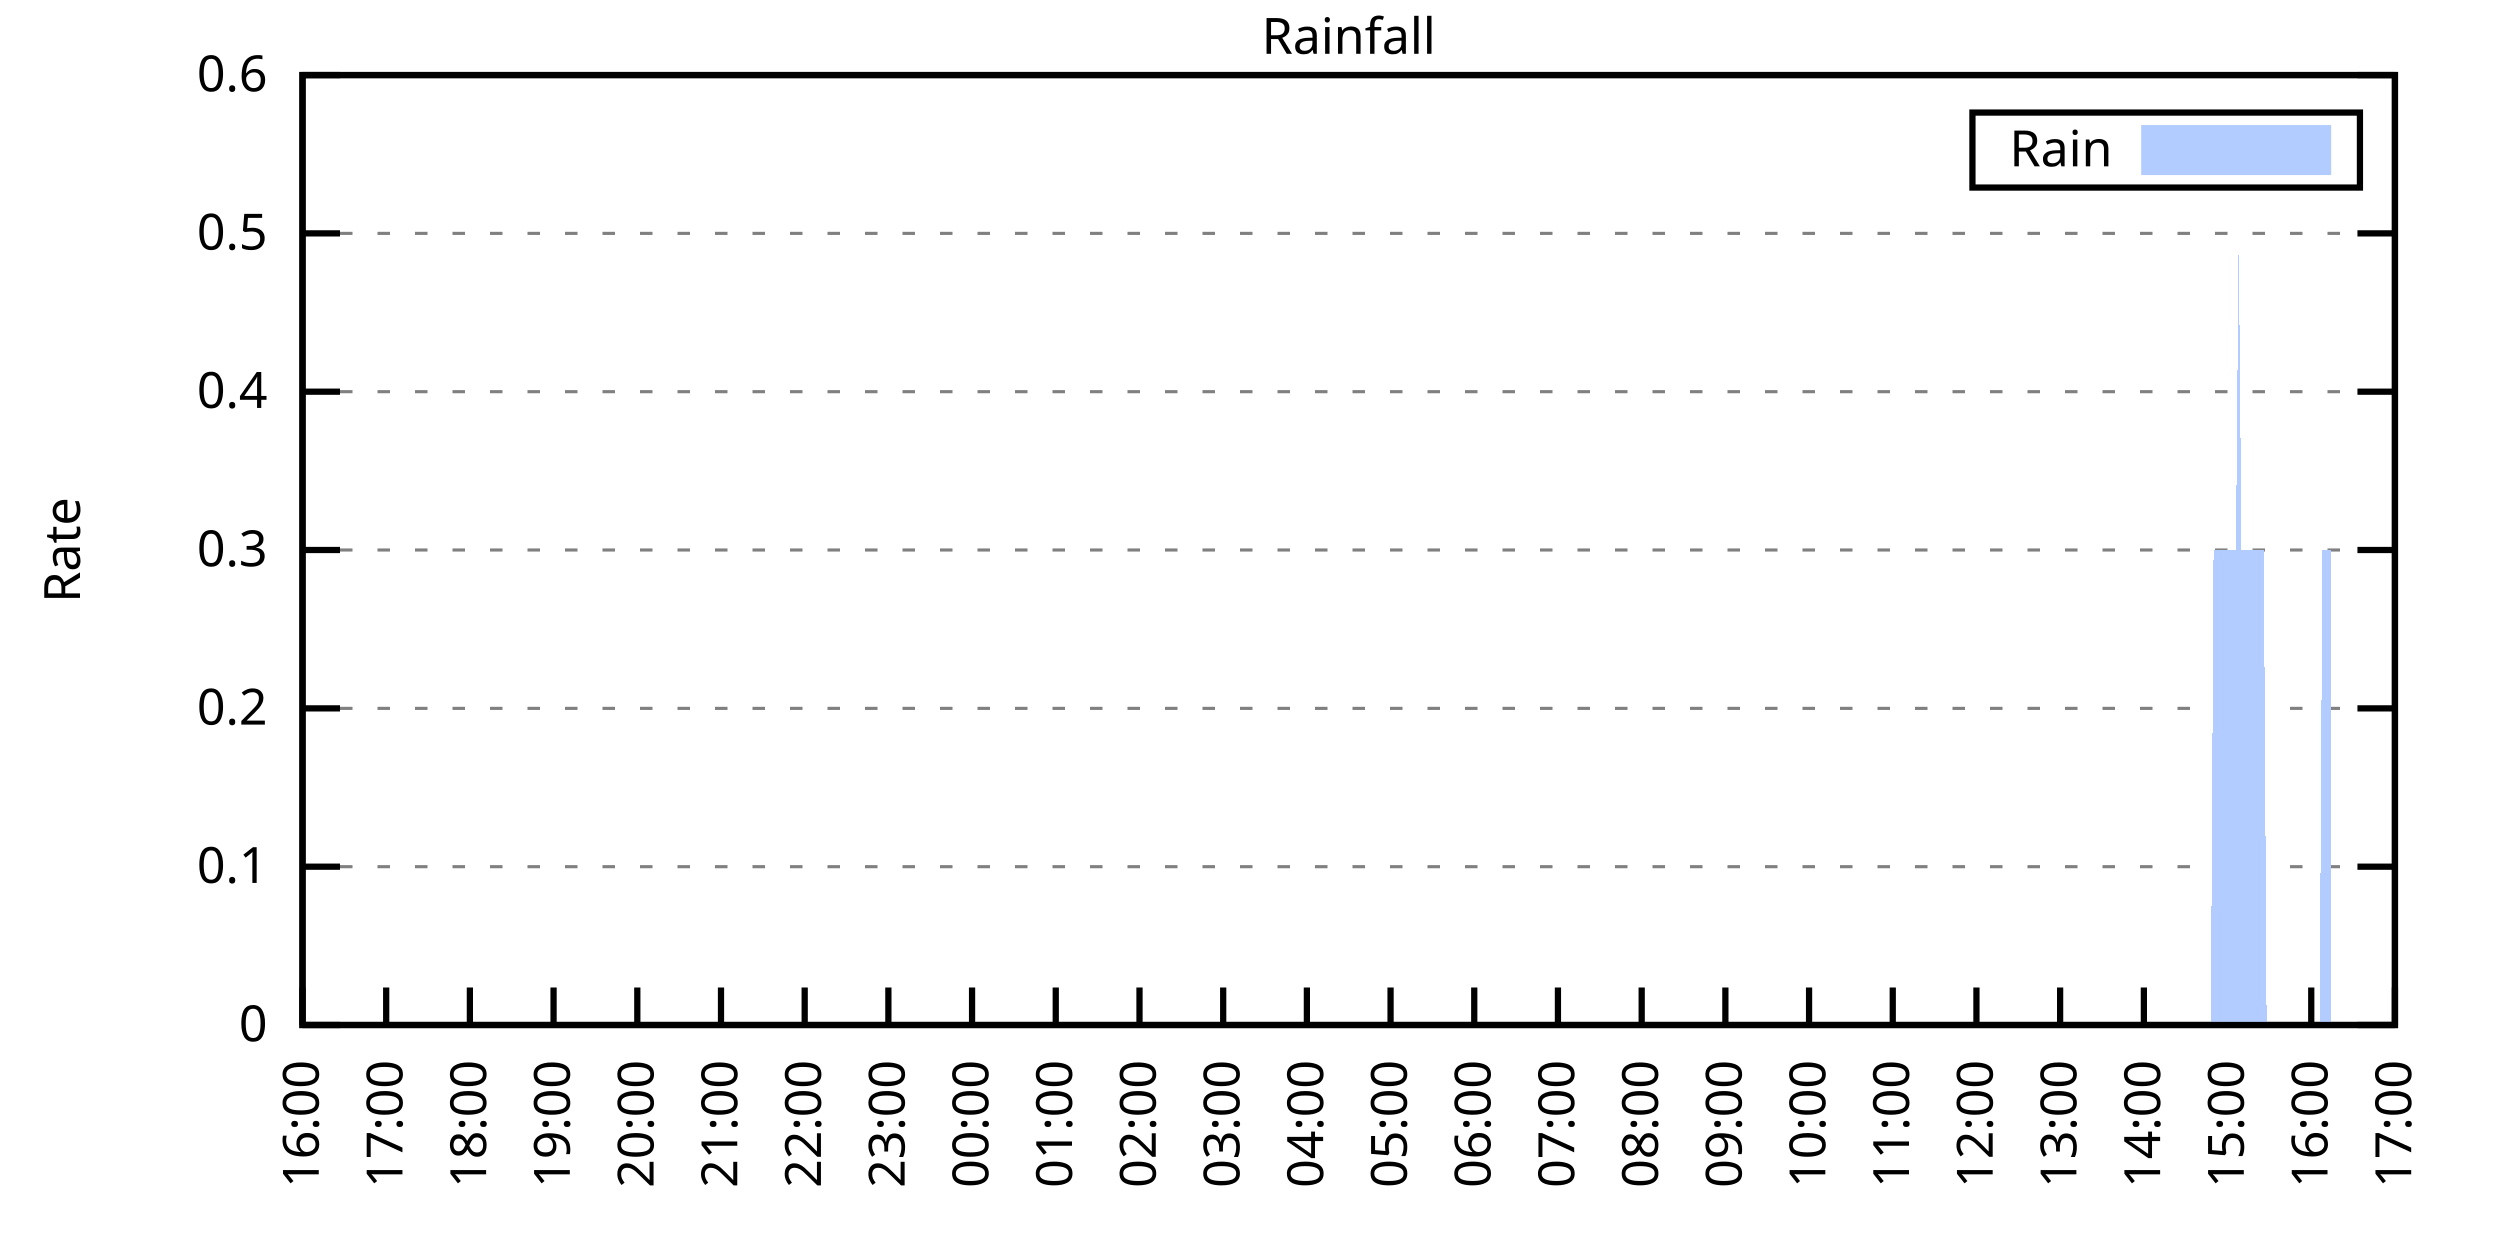
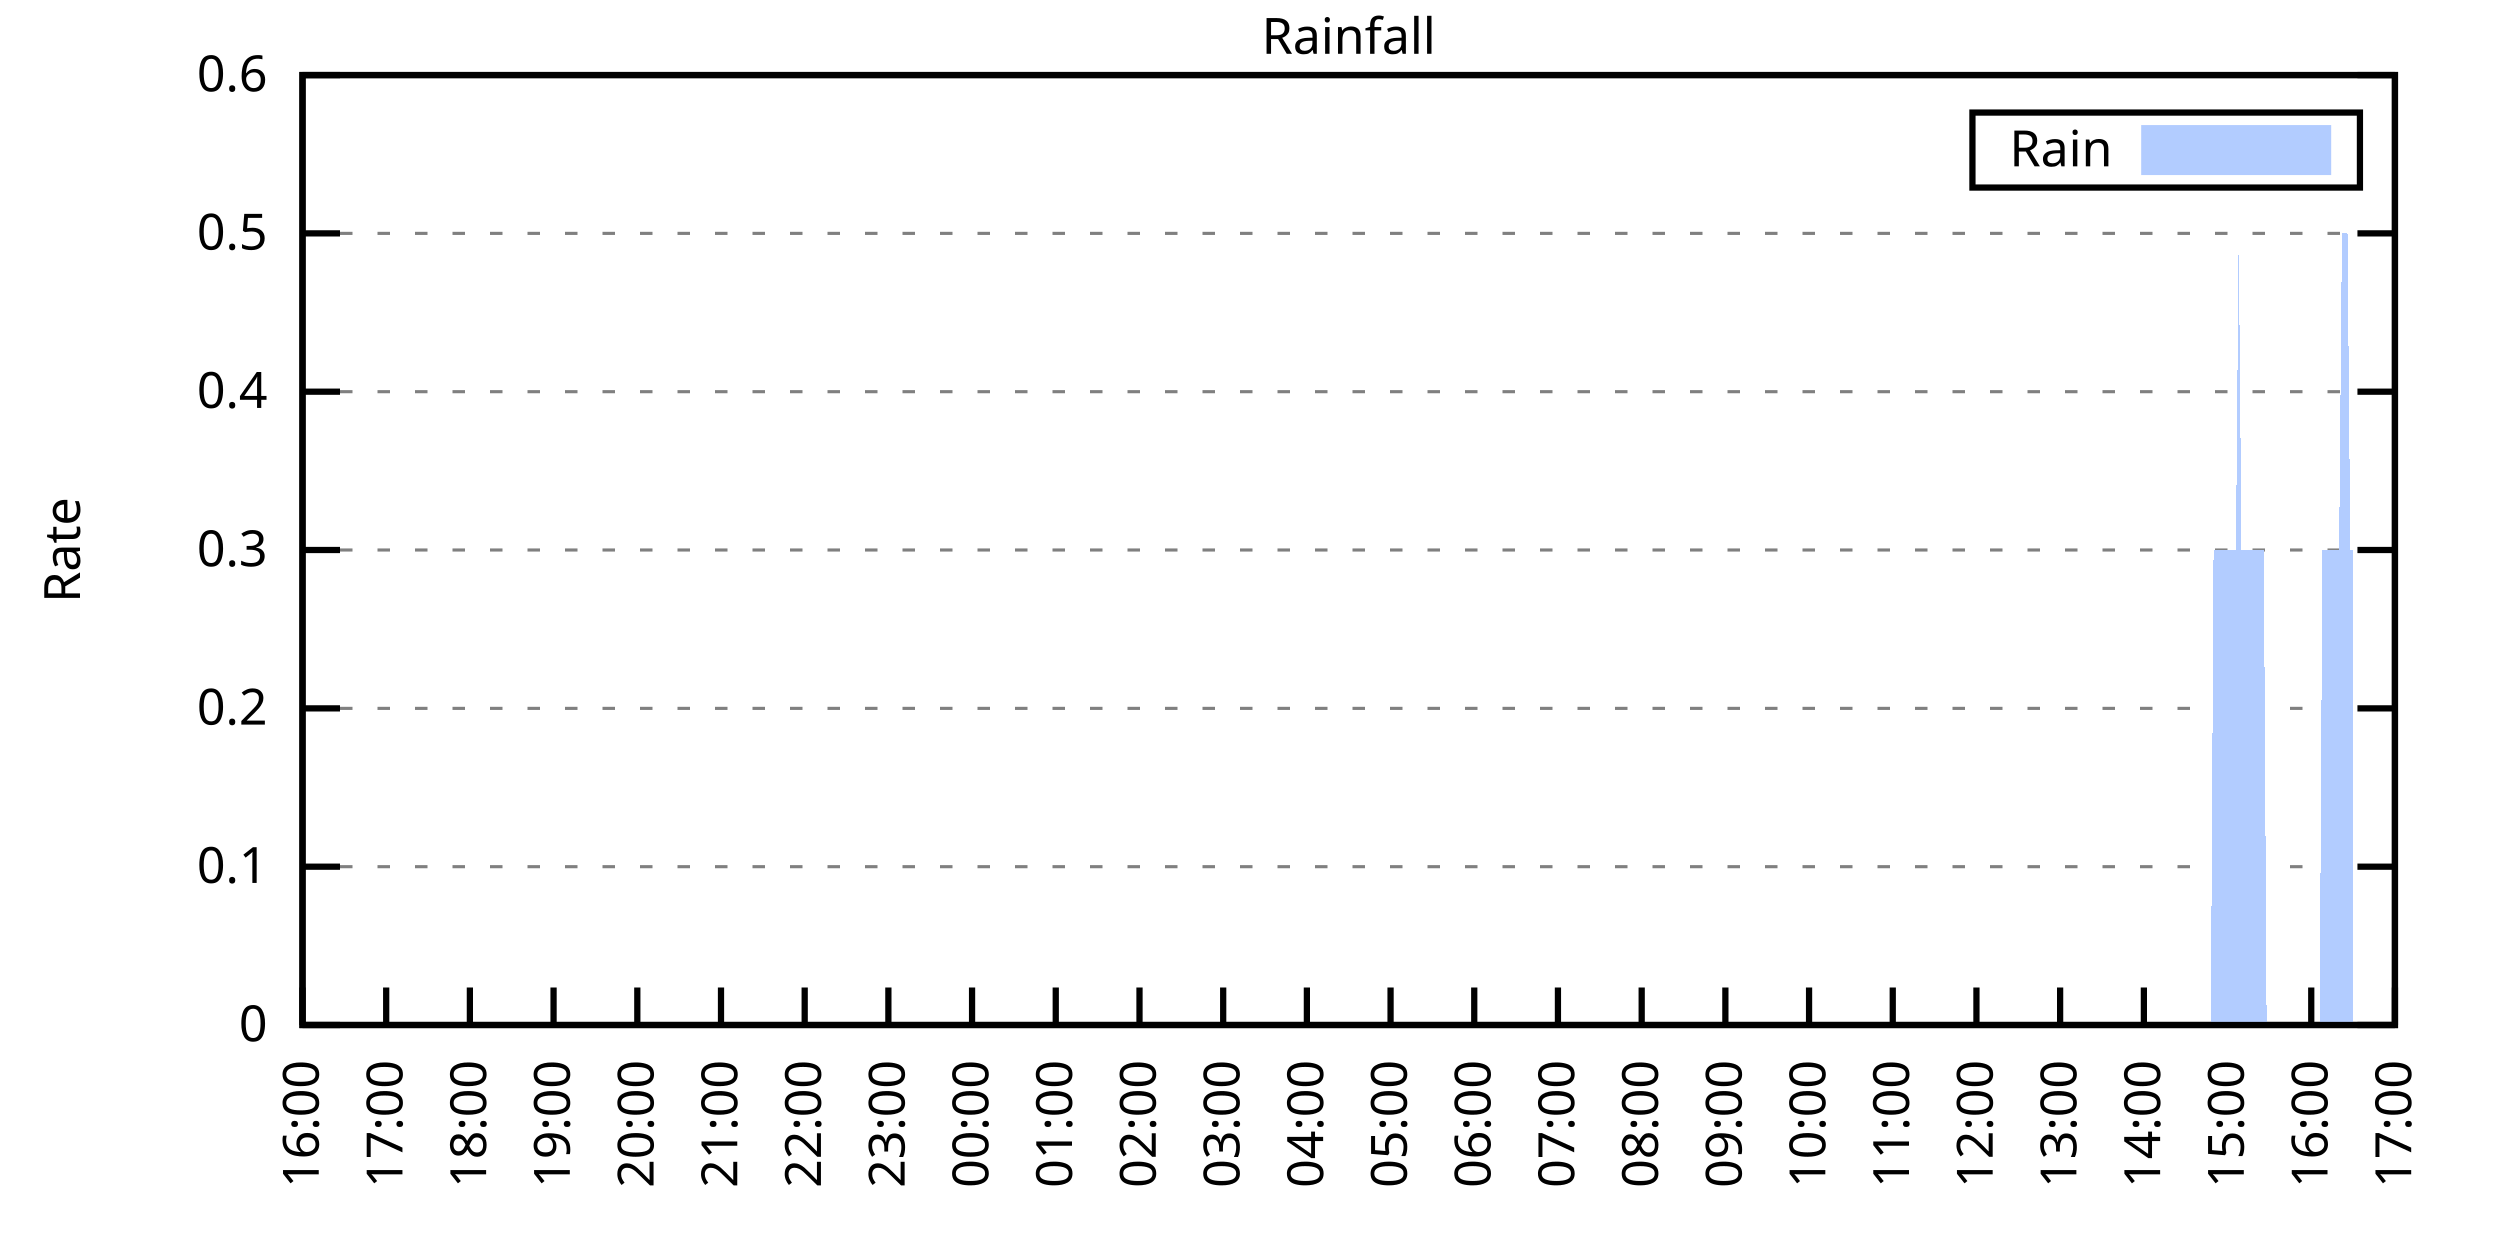
<svg xmlns="http://www.w3.org/2000/svg" xmlns:xlink="http://www.w3.org/1999/xlink" width="400" height="200" viewBox="0 0 400 200">
  <g id="gnuplot_canvas">
    <rect x="0" y="0" width="400" height="200" fill="none" />
    <defs>
      <circle id="gpDot" r="0.5" stroke-width="0.5" stroke="currentColor" />
      <path id="gpPt0" stroke-width="0.333" stroke="currentColor" d="M-1,0 h2 M0,-1 v2" />
      <path id="gpPt1" stroke-width="0.333" stroke="currentColor" d="M-1,-1 L1,1 M1,-1 L-1,1" />
      <path id="gpPt2" stroke-width="0.333" stroke="currentColor" d="M-1,0 L1,0 M0,-1 L0,1 M-1,-1 L1,1 M-1,1 L1,-1" />
      <rect id="gpPt3" stroke-width="0.333" stroke="currentColor" x="-1" y="-1" width="2" height="2" />
      <rect id="gpPt4" stroke-width="0.333" stroke="currentColor" fill="currentColor" x="-1" y="-1" width="2" height="2" />
      <circle id="gpPt5" stroke-width="0.333" stroke="currentColor" cx="0" cy="0" r="1" />
      <use xlink:href="#gpPt5" id="gpPt6" fill="currentColor" stroke="none" />
      <path id="gpPt7" stroke-width="0.333" stroke="currentColor" d="M0,-1.33 L-1.33,0.67 L1.33,0.67 z" />
      <use xlink:href="#gpPt7" id="gpPt8" fill="currentColor" stroke="none" />
      <use xlink:href="#gpPt7" id="gpPt9" stroke="currentColor" transform="rotate(180)" />
      <use xlink:href="#gpPt9" id="gpPt10" fill="currentColor" stroke="none" />
      <use xlink:href="#gpPt3" id="gpPt11" stroke="currentColor" transform="rotate(45)" />
      <use xlink:href="#gpPt11" id="gpPt12" fill="currentColor" stroke="none" />
      <path id="gpPt13" stroke-width="0.333" stroke="currentColor" d="M0,1.330 L1.265,0.411 L0.782,-1.067 L-0.782,-1.076 L-1.265,0.411 z" />
      <use xlink:href="#gpPt13" id="gpPt14" fill="currentColor" stroke="none" />
      <filter id="textbox" filterUnits="objectBoundingBox" x="0" y="0" height="1" width="1">
        <feFlood flood-color="white" flood-opacity="1" result="bgnd" />
        <feComposite in="SourceGraphic" in2="bgnd" operator="atop" />
      </filter>
      <filter id="greybox" filterUnits="objectBoundingBox" x="0" y="0" height="1" width="1">
        <feFlood flood-color="lightgrey" flood-opacity="1" result="grey" />
        <feComposite in="SourceGraphic" in2="grey" operator="atop" />
      </filter>
    </defs>
    <g fill="none" color="white" stroke="currentColor" stroke-width="1.00" stroke-linecap="butt" stroke-linejoin="miter">
</g>
    <g fill="none" color="black" stroke="currentColor" stroke-width="1.00" stroke-linecap="butt" stroke-linejoin="miter">
      <g stroke="none" shape-rendering="crispEdges">
        <polygon fill="rgb(255, 255, 255)" points="48.40,164.00 383.18,164.00 383.18,12.02 48.40,12.02 " />
      </g>
    </g>
    <g fill="none" color="black" stroke="currentColor" stroke-width="1.00" stroke-linecap="butt" stroke-linejoin="miter">
</g>
    <g fill="none" color="black" stroke="black" stroke-width="0.50" stroke-linecap="butt" stroke-linejoin="miter">
</g>
    <g fill="none" color="gray" stroke="currentColor" stroke-width="0.50" stroke-linecap="butt" stroke-linejoin="miter">
      <path stroke="gray" stroke-dasharray="2,4" class="gridline" d="M48.40,164.00 L383.19,164.00  " />
    </g>
    <g fill="none" color="gray" stroke="gray" stroke-width="1.00" stroke-linecap="butt" stroke-linejoin="miter">
</g>
    <g fill="none" color="black" stroke="currentColor" stroke-width="1.00" stroke-linecap="butt" stroke-linejoin="miter">
      <path stroke="black" d="M48.40,164.00 L54.40,164.00 M383.19,164.00 L377.19,164.00  " />
      <g transform="translate(42.80,166.60)" stroke="none" fill="black" font-family="Sans" font-size="8.00" text-anchor="end">
        <text>
          <tspan font-family="Sans"> 0</tspan>
        </text>
      </g>
    </g>
    <g fill="none" color="black" stroke="currentColor" stroke-width="1.00" stroke-linecap="butt" stroke-linejoin="miter">
</g>
    <g fill="none" color="black" stroke="black" stroke-width="0.50" stroke-linecap="butt" stroke-linejoin="miter">
</g>
    <g fill="none" color="gray" stroke="currentColor" stroke-width="0.50" stroke-linecap="butt" stroke-linejoin="miter">
      <path stroke="gray" stroke-dasharray="2,4" class="gridline" d="M48.40,138.67 L383.19,138.67  " />
    </g>
    <g fill="none" color="gray" stroke="gray" stroke-width="1.00" stroke-linecap="butt" stroke-linejoin="miter">
</g>
    <g fill="none" color="black" stroke="currentColor" stroke-width="1.00" stroke-linecap="butt" stroke-linejoin="miter">
      <path stroke="black" d="M48.40,138.67 L54.40,138.67 M383.19,138.67 L377.19,138.67  " />
      <g transform="translate(42.80,141.27)" stroke="none" fill="black" font-family="Sans" font-size="8.00" text-anchor="end">
        <text>
          <tspan font-family="Sans"> 0.1</tspan>
        </text>
      </g>
    </g>
    <g fill="none" color="black" stroke="currentColor" stroke-width="1.00" stroke-linecap="butt" stroke-linejoin="miter">
</g>
    <g fill="none" color="black" stroke="black" stroke-width="0.50" stroke-linecap="butt" stroke-linejoin="miter">
</g>
    <g fill="none" color="gray" stroke="currentColor" stroke-width="0.50" stroke-linecap="butt" stroke-linejoin="miter">
      <path stroke="gray" stroke-dasharray="2,4" class="gridline" d="M48.40,113.34 L383.19,113.34  " />
    </g>
    <g fill="none" color="gray" stroke="gray" stroke-width="1.00" stroke-linecap="butt" stroke-linejoin="miter">
</g>
    <g fill="none" color="black" stroke="currentColor" stroke-width="1.00" stroke-linecap="butt" stroke-linejoin="miter">
      <path stroke="black" d="M48.40,113.34 L54.40,113.34 M383.19,113.34 L377.19,113.34  " />
      <g transform="translate(42.80,115.94)" stroke="none" fill="black" font-family="Sans" font-size="8.00" text-anchor="end">
        <text>
          <tspan font-family="Sans"> 0.2</tspan>
        </text>
      </g>
    </g>
    <g fill="none" color="black" stroke="currentColor" stroke-width="1.00" stroke-linecap="butt" stroke-linejoin="miter">
</g>
    <g fill="none" color="black" stroke="black" stroke-width="0.50" stroke-linecap="butt" stroke-linejoin="miter">
</g>
    <g fill="none" color="gray" stroke="currentColor" stroke-width="0.50" stroke-linecap="butt" stroke-linejoin="miter">
      <path stroke="gray" stroke-dasharray="2,4" class="gridline" d="M48.40,88.00 L383.19,88.00  " />
    </g>
    <g fill="none" color="gray" stroke="gray" stroke-width="1.00" stroke-linecap="butt" stroke-linejoin="miter">
</g>
    <g fill="none" color="black" stroke="currentColor" stroke-width="1.00" stroke-linecap="butt" stroke-linejoin="miter">
      <path stroke="black" d="M48.40,88.00 L54.40,88.00 M383.19,88.00 L377.19,88.00  " />
      <g transform="translate(42.80,90.60)" stroke="none" fill="black" font-family="Sans" font-size="8.00" text-anchor="end">
        <text>
          <tspan font-family="Sans"> 0.3</tspan>
        </text>
      </g>
    </g>
    <g fill="none" color="black" stroke="currentColor" stroke-width="1.00" stroke-linecap="butt" stroke-linejoin="miter">
</g>
    <g fill="none" color="black" stroke="black" stroke-width="0.50" stroke-linecap="butt" stroke-linejoin="miter">
</g>
    <g fill="none" color="gray" stroke="currentColor" stroke-width="0.50" stroke-linecap="butt" stroke-linejoin="miter">
      <path stroke="gray" stroke-dasharray="2,4" class="gridline" d="M48.40,62.67 L383.19,62.67  " />
    </g>
    <g fill="none" color="gray" stroke="gray" stroke-width="1.00" stroke-linecap="butt" stroke-linejoin="miter">
</g>
    <g fill="none" color="black" stroke="currentColor" stroke-width="1.00" stroke-linecap="butt" stroke-linejoin="miter">
      <path stroke="black" d="M48.40,62.67 L54.40,62.67 M383.19,62.67 L377.19,62.67  " />
      <g transform="translate(42.80,65.27)" stroke="none" fill="black" font-family="Sans" font-size="8.00" text-anchor="end">
        <text>
          <tspan font-family="Sans"> 0.4</tspan>
        </text>
      </g>
    </g>
    <g fill="none" color="black" stroke="currentColor" stroke-width="1.00" stroke-linecap="butt" stroke-linejoin="miter">
</g>
    <g fill="none" color="black" stroke="black" stroke-width="0.50" stroke-linecap="butt" stroke-linejoin="miter">
</g>
    <g fill="none" color="gray" stroke="currentColor" stroke-width="0.50" stroke-linecap="butt" stroke-linejoin="miter">
      <path stroke="gray" stroke-dasharray="2,4" class="gridline" d="M48.40,37.34 L383.19,37.34  " />
    </g>
    <g fill="none" color="gray" stroke="gray" stroke-width="1.00" stroke-linecap="butt" stroke-linejoin="miter">
</g>
    <g fill="none" color="black" stroke="currentColor" stroke-width="1.00" stroke-linecap="butt" stroke-linejoin="miter">
      <path stroke="black" d="M48.40,37.34 L54.40,37.34 M383.19,37.34 L377.19,37.34  " />
      <g transform="translate(42.80,39.94)" stroke="none" fill="black" font-family="Sans" font-size="8.00" text-anchor="end">
        <text>
          <tspan font-family="Sans"> 0.5</tspan>
        </text>
      </g>
    </g>
    <g fill="none" color="black" stroke="currentColor" stroke-width="1.00" stroke-linecap="butt" stroke-linejoin="miter">
</g>
    <g fill="none" color="black" stroke="black" stroke-width="0.50" stroke-linecap="butt" stroke-linejoin="miter">
</g>
    <g fill="none" color="gray" stroke="currentColor" stroke-width="0.50" stroke-linecap="butt" stroke-linejoin="miter">
      <path stroke="gray" stroke-dasharray="2,4" class="gridline" d="M48.40,12.01 L383.19,12.01  " />
    </g>
    <g fill="none" color="gray" stroke="gray" stroke-width="1.00" stroke-linecap="butt" stroke-linejoin="miter">
</g>
    <g fill="none" color="black" stroke="currentColor" stroke-width="1.00" stroke-linecap="butt" stroke-linejoin="miter">
      <path stroke="black" d="M48.40,12.01 L54.40,12.01 M383.19,12.01 L377.19,12.01  " />
      <g transform="translate(42.80,14.61)" stroke="none" fill="black" font-family="Sans" font-size="8.00" text-anchor="end">
        <text>
          <tspan font-family="Sans"> 0.6</tspan>
        </text>
      </g>
    </g>
    <g fill="none" color="black" stroke="currentColor" stroke-width="1.00" stroke-linecap="butt" stroke-linejoin="miter">
      <path stroke="black" d="M48.40,164.00 L48.40,158.00  " />
      <g transform="translate(51.00,169.60) rotate(270.00)" stroke="none" fill="black" font-family="Sans" font-size="8.00" text-anchor="end">
        <text>
          <tspan font-family="Sans">16:00</tspan>
        </text>
      </g>
    </g>
    <g fill="none" color="black" stroke="currentColor" stroke-width="1.00" stroke-linecap="butt" stroke-linejoin="miter">
      <path stroke="black" d="M61.79,164.00 L61.79,158.00  " />
      <g transform="translate(64.39,169.60) rotate(270.00)" stroke="none" fill="black" font-family="Sans" font-size="8.00" text-anchor="end">
        <text>
          <tspan font-family="Sans">17:00</tspan>
        </text>
      </g>
    </g>
    <g fill="none" color="black" stroke="currentColor" stroke-width="1.00" stroke-linecap="butt" stroke-linejoin="miter">
      <path stroke="black" d="M75.18,164.00 L75.18,158.00  " />
      <g transform="translate(77.78,169.60) rotate(270.00)" stroke="none" fill="black" font-family="Sans" font-size="8.00" text-anchor="end">
        <text>
          <tspan font-family="Sans">18:00</tspan>
        </text>
      </g>
    </g>
    <g fill="none" color="black" stroke="currentColor" stroke-width="1.00" stroke-linecap="butt" stroke-linejoin="miter">
      <path stroke="black" d="M88.57,164.00 L88.57,158.00  " />
      <g transform="translate(91.17,169.60) rotate(270.00)" stroke="none" fill="black" font-family="Sans" font-size="8.00" text-anchor="end">
        <text>
          <tspan font-family="Sans">19:00</tspan>
        </text>
      </g>
    </g>
    <g fill="none" color="black" stroke="currentColor" stroke-width="1.00" stroke-linecap="butt" stroke-linejoin="miter">
      <path stroke="black" d="M101.97,164.00 L101.97,158.00  " />
      <g transform="translate(104.57,169.60) rotate(270.00)" stroke="none" fill="black" font-family="Sans" font-size="8.00" text-anchor="end">
        <text>
          <tspan font-family="Sans">20:00</tspan>
        </text>
      </g>
    </g>
    <g fill="none" color="black" stroke="currentColor" stroke-width="1.00" stroke-linecap="butt" stroke-linejoin="miter">
      <path stroke="black" d="M115.36,164.00 L115.36,158.00  " />
      <g transform="translate(117.96,169.60) rotate(270.00)" stroke="none" fill="black" font-family="Sans" font-size="8.00" text-anchor="end">
        <text>
          <tspan font-family="Sans">21:00</tspan>
        </text>
      </g>
    </g>
    <g fill="none" color="black" stroke="currentColor" stroke-width="1.00" stroke-linecap="butt" stroke-linejoin="miter">
      <path stroke="black" d="M128.75,164.00 L128.75,158.00  " />
      <g transform="translate(131.35,169.60) rotate(270.00)" stroke="none" fill="black" font-family="Sans" font-size="8.00" text-anchor="end">
        <text>
          <tspan font-family="Sans">22:00</tspan>
        </text>
      </g>
    </g>
    <g fill="none" color="black" stroke="currentColor" stroke-width="1.00" stroke-linecap="butt" stroke-linejoin="miter">
      <path stroke="black" d="M142.14,164.00 L142.14,158.00  " />
      <g transform="translate(144.74,169.60) rotate(270.00)" stroke="none" fill="black" font-family="Sans" font-size="8.00" text-anchor="end">
        <text>
          <tspan font-family="Sans">23:00</tspan>
        </text>
      </g>
    </g>
    <g fill="none" color="black" stroke="currentColor" stroke-width="1.00" stroke-linecap="butt" stroke-linejoin="miter">
      <path stroke="black" d="M155.53,164.00 L155.53,158.00  " />
      <g transform="translate(158.13,169.60) rotate(270.00)" stroke="none" fill="black" font-family="Sans" font-size="8.00" text-anchor="end">
        <text>
          <tspan font-family="Sans">00:00</tspan>
        </text>
      </g>
    </g>
    <g fill="none" color="black" stroke="currentColor" stroke-width="1.00" stroke-linecap="butt" stroke-linejoin="miter">
      <path stroke="black" d="M168.92,164.00 L168.92,158.00  " />
      <g transform="translate(171.52,169.60) rotate(270.00)" stroke="none" fill="black" font-family="Sans" font-size="8.00" text-anchor="end">
        <text>
          <tspan font-family="Sans">01:00</tspan>
        </text>
      </g>
    </g>
    <g fill="none" color="black" stroke="currentColor" stroke-width="1.00" stroke-linecap="butt" stroke-linejoin="miter">
      <path stroke="black" d="M182.32,164.00 L182.32,158.00  " />
      <g transform="translate(184.92,169.60) rotate(270.00)" stroke="none" fill="black" font-family="Sans" font-size="8.00" text-anchor="end">
        <text>
          <tspan font-family="Sans">02:00</tspan>
        </text>
      </g>
    </g>
    <g fill="none" color="black" stroke="currentColor" stroke-width="1.00" stroke-linecap="butt" stroke-linejoin="miter">
      <path stroke="black" d="M195.71,164.00 L195.71,158.00  " />
      <g transform="translate(198.31,169.60) rotate(270.00)" stroke="none" fill="black" font-family="Sans" font-size="8.00" text-anchor="end">
        <text>
          <tspan font-family="Sans">03:00</tspan>
        </text>
      </g>
    </g>
    <g fill="none" color="black" stroke="currentColor" stroke-width="1.00" stroke-linecap="butt" stroke-linejoin="miter">
      <path stroke="black" d="M209.10,164.00 L209.10,158.00  " />
      <g transform="translate(211.70,169.60) rotate(270.00)" stroke="none" fill="black" font-family="Sans" font-size="8.00" text-anchor="end">
        <text>
          <tspan font-family="Sans">04:00</tspan>
        </text>
      </g>
    </g>
    <g fill="none" color="black" stroke="currentColor" stroke-width="1.00" stroke-linecap="butt" stroke-linejoin="miter">
      <path stroke="black" d="M222.49,164.00 L222.49,158.00  " />
      <g transform="translate(225.09,169.60) rotate(270.00)" stroke="none" fill="black" font-family="Sans" font-size="8.00" text-anchor="end">
        <text>
          <tspan font-family="Sans">05:00</tspan>
        </text>
      </g>
    </g>
    <g fill="none" color="black" stroke="currentColor" stroke-width="1.00" stroke-linecap="butt" stroke-linejoin="miter">
      <path stroke="black" d="M235.88,164.00 L235.88,158.00  " />
      <g transform="translate(238.48,169.60) rotate(270.00)" stroke="none" fill="black" font-family="Sans" font-size="8.00" text-anchor="end">
        <text>
          <tspan font-family="Sans">06:00</tspan>
        </text>
      </g>
    </g>
    <g fill="none" color="black" stroke="currentColor" stroke-width="1.00" stroke-linecap="butt" stroke-linejoin="miter">
      <path stroke="black" d="M249.27,164.00 L249.27,158.00  " />
      <g transform="translate(251.87,169.60) rotate(270.00)" stroke="none" fill="black" font-family="Sans" font-size="8.00" text-anchor="end">
        <text>
          <tspan font-family="Sans">07:00</tspan>
        </text>
      </g>
    </g>
    <g fill="none" color="black" stroke="currentColor" stroke-width="1.00" stroke-linecap="butt" stroke-linejoin="miter">
      <path stroke="black" d="M262.67,164.00 L262.67,158.00  " />
      <g transform="translate(265.27,169.60) rotate(270.00)" stroke="none" fill="black" font-family="Sans" font-size="8.00" text-anchor="end">
        <text>
          <tspan font-family="Sans">08:00</tspan>
        </text>
      </g>
    </g>
    <g fill="none" color="black" stroke="currentColor" stroke-width="1.00" stroke-linecap="butt" stroke-linejoin="miter">
      <path stroke="black" d="M276.06,164.00 L276.06,158.00  " />
      <g transform="translate(278.66,169.60) rotate(270.00)" stroke="none" fill="black" font-family="Sans" font-size="8.00" text-anchor="end">
        <text>
          <tspan font-family="Sans">09:00</tspan>
        </text>
      </g>
    </g>
    <g fill="none" color="black" stroke="currentColor" stroke-width="1.00" stroke-linecap="butt" stroke-linejoin="miter">
      <path stroke="black" d="M289.45,164.00 L289.45,158.00  " />
      <g transform="translate(292.05,169.60) rotate(270.00)" stroke="none" fill="black" font-family="Sans" font-size="8.00" text-anchor="end">
        <text>
          <tspan font-family="Sans">10:00</tspan>
        </text>
      </g>
    </g>
    <g fill="none" color="black" stroke="currentColor" stroke-width="1.00" stroke-linecap="butt" stroke-linejoin="miter">
      <path stroke="black" d="M302.84,164.00 L302.84,158.00  " />
      <g transform="translate(305.44,169.60) rotate(270.00)" stroke="none" fill="black" font-family="Sans" font-size="8.00" text-anchor="end">
        <text>
          <tspan font-family="Sans">11:00</tspan>
        </text>
      </g>
    </g>
    <g fill="none" color="black" stroke="currentColor" stroke-width="1.00" stroke-linecap="butt" stroke-linejoin="miter">
      <path stroke="black" d="M316.23,164.00 L316.23,158.00  " />
      <g transform="translate(318.83,169.60) rotate(270.00)" stroke="none" fill="black" font-family="Sans" font-size="8.00" text-anchor="end">
        <text>
          <tspan font-family="Sans">12:00</tspan>
        </text>
      </g>
    </g>
    <g fill="none" color="black" stroke="currentColor" stroke-width="1.00" stroke-linecap="butt" stroke-linejoin="miter">
      <path stroke="black" d="M329.62,164.00 L329.62,158.00  " />
      <g transform="translate(332.22,169.60) rotate(270.00)" stroke="none" fill="black" font-family="Sans" font-size="8.00" text-anchor="end">
        <text>
          <tspan font-family="Sans">13:00</tspan>
        </text>
      </g>
    </g>
    <g fill="none" color="black" stroke="currentColor" stroke-width="1.00" stroke-linecap="butt" stroke-linejoin="miter">
      <path stroke="black" d="M343.02,164.00 L343.02,158.00  " />
      <g transform="translate(345.62,169.60) rotate(270.00)" stroke="none" fill="black" font-family="Sans" font-size="8.00" text-anchor="end">
        <text>
          <tspan font-family="Sans">14:00</tspan>
        </text>
      </g>
    </g>
    <g fill="none" color="black" stroke="currentColor" stroke-width="1.00" stroke-linecap="butt" stroke-linejoin="miter">
      <path stroke="black" d="M356.41,164.00 L356.41,158.00  " />
      <g transform="translate(359.01,169.60) rotate(270.00)" stroke="none" fill="black" font-family="Sans" font-size="8.00" text-anchor="end">
        <text>
          <tspan font-family="Sans">15:00</tspan>
        </text>
      </g>
    </g>
    <g fill="none" color="black" stroke="currentColor" stroke-width="1.00" stroke-linecap="butt" stroke-linejoin="miter">
      <path stroke="black" d="M369.80,164.00 L369.80,158.00  " />
      <g transform="translate(372.40,169.60) rotate(270.00)" stroke="none" fill="black" font-family="Sans" font-size="8.00" text-anchor="end">
        <text>
          <tspan font-family="Sans">16:00</tspan>
        </text>
      </g>
    </g>
    <g fill="none" color="black" stroke="currentColor" stroke-width="1.00" stroke-linecap="butt" stroke-linejoin="miter">
      <path stroke="black" d="M383.19,164.00 L383.19,158.00  " />
      <g transform="translate(385.79,169.60) rotate(270.00)" stroke="none" fill="black" font-family="Sans" font-size="8.00" text-anchor="end">
        <text>
          <tspan font-family="Sans">17:00</tspan>
        </text>
      </g>
    </g>
    <g fill="none" color="black" stroke="currentColor" stroke-width="1.00" stroke-linecap="butt" stroke-linejoin="miter">
</g>
    <g fill="none" color="black" stroke="currentColor" stroke-width="1.00" stroke-linecap="butt" stroke-linejoin="miter">
      <path stroke="black" d="M48.40,12.01 L48.40,164.00 L383.19,164.00 L383.19,12.01 L48.40,12.01 Z  " />
    </g>
    <g fill="none" color="black" stroke="currentColor" stroke-width="1.00" stroke-linecap="butt" stroke-linejoin="miter">
</g>
    <g fill="none" color="black" stroke="currentColor" stroke-width="1.00" stroke-linecap="butt" stroke-linejoin="miter">
      <path stroke="black" d="M315.59,30.01 L315.59,18.01 L377.59,18.01 L377.59,30.01 L315.59,30.01 Z  " />
    </g>
    <g id="Rainfall_plot_1">
      <g fill="none" color="white" stroke="black" stroke-width="2.00" stroke-linecap="butt" stroke-linejoin="miter">
</g>
      <g fill="none" color="black" stroke="currentColor" stroke-width="2.00" stroke-linecap="butt" stroke-linejoin="miter">
        <g transform="translate(337.99,26.61)" stroke="none" fill="black" font-family="Sans" font-size="8.00" text-anchor="end">
          <text>
            <tspan font-family="Sans">Rain</tspan>
          </text>
        </g>
      </g>
      <g fill="none" color="black" stroke="currentColor" stroke-width="2.00" stroke-linecap="butt" stroke-linejoin="miter">
        <g stroke="none" shape-rendering="crispEdges">
          <polygon fill="rgb(178, 204, 255)" points="343.59,27.01 371.99,27.01 371.99,21.01 343.59,21.01 " />
        </g>
        <path stroke="rgb(178, 204, 255)" d="M343.59,27.01 L371.99,27.01 L371.99,21.01 L343.59,21.01 L343.59,27.01 Z  " />
      </g>
      <g fill="none" color="black" stroke="currentColor" stroke-width="2.00" stroke-linecap="butt" stroke-linejoin="miter">
        <g stroke="none" shape-rendering="crispEdges">
-           <polygon fill="rgb(178, 204, 255)" points="51.97,164.00 52.42,164.00 52.86,164.00 53.31,164.00 53.76,164.00 54.20,164.00 54.65,164.00 55.10,164.00 55.54,164.00 55.99,164.00 56.43,164.00 56.88,164.00 57.33,164.00 57.77,164.00 58.22,164.00 58.67,164.00 59.11,164.00 59.56,164.00 60.01,164.00 60.45,164.00 60.90,164.00 61.35,164.00 61.79,164.00 62.24,164.00 62.68,164.00 63.13,164.00 63.58,164.00 64.02,164.00 64.47,164.00 64.92,164.00 65.36,164.00 65.81,164.00 66.26,164.00 66.70,164.00 67.15,164.00 67.59,164.00 68.04,164.00 68.49,164.00 68.93,164.00 69.38,164.00 69.83,164.00 70.27,164.00 70.72,164.00 71.17,164.00 71.61,164.00 72.06,164.00 72.50,164.00 72.95,164.00 73.40,164.00 73.84,164.00 74.29,164.00 74.74,164.00 75.18,164.00 75.63,164.00 76.08,164.00 76.52,164.00 76.97,164.00 77.42,164.00 77.86,164.00 78.31,164.00 78.75,164.00 79.20,164.00 79.65,164.00 80.09,164.00 80.54,164.00 80.99,164.00 81.43,164.00 81.88,164.00 82.33,164.00 82.77,164.00 83.22,164.00 83.66,164.00 84.11,164.00 84.56,164.00 85.00,164.00 85.45,164.00 85.90,164.00 86.34,164.00 86.79,164.00 87.24,164.00 87.68,164.00 88.13,164.00 88.57,164.00 89.02,164.00 89.47,164.00 89.91,164.00 90.36,164.00 90.81,164.00 91.25,164.00 91.70,164.00 92.15,164.00 92.59,164.00 93.04,164.00 93.49,164.00 93.93,164.00 94.38,164.00 94.82,164.00 95.27,164.00 95.72,164.00 96.16,164.00 96.61,164.00 97.06,164.00 97.50,164.00 97.95,164.00 98.40,164.00 98.84,164.00 99.29,164.00 99.73,164.00 100.18,164.00 100.63,164.00 101.07,164.00 101.52,164.00 101.97,164.00 102.41,164.00 102.86,164.00 103.31,164.00 103.75,164.00 104.20,164.00 104.64,164.00 105.09,164.00 105.54,164.00 105.98,164.00 106.43,164.00 106.88,164.00 107.32,164.00 107.77,164.00 108.22,164.00 108.66,164.00 109.11,164.00 109.55,164.00 110.00,164.00 110.45,164.00 110.89,164.00 111.34,164.00 111.79,164.00 112.23,164.00 112.68,164.00 113.13,164.00 113.57,164.00 114.02,164.00 114.47,164.00 114.91,164.00 115.36,164.00 115.80,164.00 116.25,164.00 116.70,164.00 117.14,164.00 117.59,164.00 118.04,164.00 118.48,164.00 118.93,164.00 119.38,164.00 119.82,164.00 120.27,164.00 120.71,164.00 121.16,164.00 121.61,164.00 122.05,164.00 122.50,164.00 122.95,164.00 123.39,164.00 123.84,164.00 124.29,164.00 124.73,164.00 125.18,164.00 125.62,164.00 126.07,164.00 126.52,164.00 126.96,164.00 127.41,164.00 127.86,164.00 128.30,164.00 128.75,164.00 129.20,164.00 129.64,164.00 130.09,164.00 130.54,164.00 130.98,164.00 131.43,164.00 131.87,164.00 132.32,164.00 132.77,164.00 133.21,164.00 133.66,164.00 134.11,164.00 134.55,164.00 135.00,164.00 135.45,164.00 135.89,164.00 136.34,164.00 136.78,164.00 137.23,164.00 137.68,164.00 138.12,164.00 138.57,164.00 139.02,164.00 139.46,164.00 139.91,164.00 140.36,164.00 140.80,164.00 141.25,164.00 141.69,164.00 142.14,164.00 142.59,164.00 143.03,164.00 143.48,164.00 143.93,164.00 144.37,164.00 144.82,164.00 145.27,164.00 145.71,164.00 146.16,164.00 146.61,164.00 147.05,164.00 147.50,164.00 147.94,164.00 148.39,164.00 148.84,164.00 149.28,164.00 149.73,164.00 150.18,164.00 150.62,164.00 151.07,164.00 151.52,164.00 151.96,164.00 152.41,164.00 152.85,164.00 153.30,164.00 153.75,164.00 154.19,164.00 154.64,164.00 155.09,164.00 155.53,164.00 155.98,164.00 156.43,164.00 156.87,164.00 157.32,164.00 157.76,164.00 158.21,164.00 158.66,164.00 159.10,164.00 159.55,164.00 160.00,164.00 160.44,164.00 160.89,164.00 161.34,164.00 161.78,164.00 162.23,164.00 162.67,164.00 163.12,164.00 163.57,164.00 164.01,164.00 164.46,164.00 164.91,164.00 165.35,164.00 165.80,164.00 166.25,164.00 166.69,164.00 167.14,164.00 167.59,164.00 168.03,164.00 168.48,164.00 168.92,164.00 169.37,164.00 169.82,164.00 170.26,164.00 170.71,164.00 171.16,164.00 171.60,164.00 172.05,164.00 172.50,164.00 172.94,164.00 173.39,164.00 173.83,164.00 174.28,164.00 174.73,164.00 175.17,164.00 175.62,164.00 176.07,164.00 176.51,164.00 176.96,164.00 177.41,164.00 177.85,164.00 178.30,164.00 178.74,164.00 179.19,164.00 179.64,164.00 180.08,164.00 180.53,164.00 180.98,164.00 181.42,164.00 181.87,164.00 182.32,164.00 182.76,164.00 183.21,164.00 183.66,164.00 184.10,164.00 184.55,164.00 184.99,164.00 185.44,164.00 185.89,164.00 186.33,164.00 186.78,164.00 187.23,164.00 187.67,164.00 188.12,164.00 188.57,164.00 189.01,164.00 189.46,164.00 189.90,164.00 190.35,164.00 190.80,164.00 191.24,164.00 191.69,164.00 192.14,164.00 192.58,164.00 193.03,164.00 193.48,164.00 193.92,164.00 194.37,164.00 194.81,164.00 195.26,164.00 195.71,164.00 196.15,164.00 196.60,164.00 197.05,164.00 197.49,164.00 197.94,164.00 198.39,164.00 198.83,164.00 199.28,164.00 199.73,164.00 200.17,164.00 200.62,164.00 201.06,164.00 201.51,164.00 201.96,164.00 202.40,164.00 202.85,164.00 203.30,164.00 203.74,164.00 204.19,164.00 204.64,164.00 205.08,164.00 205.53,164.00 205.97,164.00 206.42,164.00 206.87,164.00 207.31,164.00 207.76,164.00 208.21,164.00 208.65,164.00 209.10,164.00 209.55,164.00 209.99,164.00 210.44,164.00 210.88,164.00 211.33,164.00 211.78,164.00 212.22,164.00 212.67,164.00 213.12,164.00 213.56,164.00 214.01,164.00 214.46,164.00 214.90,164.00 215.35,164.00 215.80,164.00 216.24,164.00 216.69,164.00 217.13,164.00 217.58,164.00 218.03,164.00 218.47,164.00 218.92,164.00 219.37,164.00 219.81,164.00 220.26,164.00 220.71,164.00 221.15,164.00 221.60,164.00 222.04,164.00 222.49,164.00 222.94,164.00 223.38,164.00 223.83,164.00 224.28,164.00 224.72,164.00 225.17,164.00 225.62,164.00 226.06,164.00 226.51,164.00 226.95,164.00 227.40,164.00 227.85,164.00 228.29,164.00 228.74,164.00 229.19,164.00 229.63,164.00 230.08,164.00 230.53,164.00 230.97,164.00 231.42,164.00 231.86,164.00 232.31,164.00 232.76,164.00 233.20,164.00 233.65,164.00 234.10,164.00 234.54,164.00 234.99,164.00 235.44,164.00 235.88,164.00 236.33,164.00 236.78,164.00 237.22,164.00 237.67,164.00 238.11,164.00 238.56,164.00 239.01,164.00 239.45,164.00 239.90,164.00 240.35,164.00 240.79,164.00 241.24,164.00 241.69,164.00 242.13,164.00 242.58,164.00 243.02,164.00 243.47,164.00 243.92,164.00 244.36,164.00 244.81,164.00 245.26,164.00 245.70,164.00 246.15,164.00 246.60,164.00 247.04,164.00 247.49,164.00 247.93,164.00 248.38,164.00 248.83,164.00 249.27,164.00 249.72,164.00 250.17,164.00 250.61,164.00 251.06,164.00 251.51,164.00 251.95,164.00 252.40,164.00 252.85,164.00 253.29,164.00 253.74,164.00 254.18,164.00 254.63,164.00 255.08,164.00 255.52,164.00 255.97,164.00 256.42,164.00 256.86,164.00 257.31,164.00 257.76,164.00 258.20,164.00 258.65,164.00 259.09,164.00 259.54,164.00 259.99,164.00 260.43,164.00 260.88,164.00 261.33,164.00 261.77,164.00 262.22,164.00 262.67,164.00 263.11,164.00 263.56,164.00 264.00,164.00 264.45,164.00 264.90,164.00 265.34,164.00 265.79,164.00 266.24,164.00 266.68,164.00 267.13,164.00 267.58,164.00 268.02,164.00 268.47,164.00 268.92,164.00 269.36,164.00 269.81,164.00 270.25,164.00 270.70,164.00 271.15,164.00 271.59,164.00 272.04,164.00 272.49,164.00 272.93,164.00 273.38,164.00 273.83,164.00 274.27,164.00 274.72,164.00 275.16,164.00 275.61,164.00 276.06,164.00 276.50,164.00 276.95,164.00 277.40,164.00 277.84,164.00 278.29,164.00 278.74,164.00 279.18,164.00 279.63,164.00 280.07,164.00 280.52,164.00 280.97,164.00 281.41,164.00 281.86,164.00 282.31,164.00 282.75,164.00 283.20,164.00 283.65,164.00 284.09,164.00 284.54,164.00 284.98,164.00 285.43,164.00 285.88,164.00 286.32,164.00 286.77,164.00 287.22,164.00 287.66,164.00 288.11,164.00 288.56,164.00 289.00,164.00 289.45,164.00 289.90,164.00 290.34,164.00 290.79,164.00 291.23,164.00 291.68,164.00 292.13,164.00 292.57,164.00 293.02,164.00 293.47,164.00 293.91,164.00 294.36,164.00 294.81,164.00 295.25,164.00 295.70,164.00 296.14,164.00 296.59,164.00 297.04,164.00 297.48,164.00 297.93,164.00 298.38,164.00 298.82,164.00 299.27,164.00 299.72,164.00 300.16,164.00 300.61,164.00 301.05,164.00 301.50,164.00 301.95,164.00 302.39,164.00 302.84,164.00 303.29,164.00 303.73,164.00 304.18,164.00 304.63,164.00 305.07,164.00 305.52,164.00 305.97,164.00 306.41,164.00 306.86,164.00 307.30,164.00 307.75,164.00 308.20,164.00 308.64,164.00 309.09,164.00 309.54,164.00 309.98,164.00 310.43,164.00 310.88,164.00 311.32,164.00 311.77,164.00 312.21,164.00 312.66,164.00 313.11,164.00 313.55,164.00 314.00,164.00 314.45,164.00 314.89,164.00 315.34,164.00 315.79,164.00 316.23,164.00 316.68,164.00 317.12,164.00 317.57,164.00 318.02,164.00 318.46,164.00 318.91,164.00 319.36,164.00 319.80,164.00 320.25,164.00 320.70,164.00 321.14,164.00 321.59,164.00 322.04,164.00 322.48,164.00 322.93,164.00 323.37,164.00 323.82,164.00 324.27,164.00 324.71,164.00 325.16,164.00 325.61,164.00 326.05,164.00 326.50,164.00 326.95,164.00 327.39,164.00 327.84,164.00 328.28,164.00 328.73,164.00 329.18,164.00 329.62,164.00 330.07,164.00 330.52,164.00 330.96,164.00 331.41,164.00 331.86,164.00 332.30,164.00 332.75,164.00 333.19,164.00 333.64,164.00 334.09,164.00 334.53,164.00 334.98,164.00 335.43,164.00 335.87,164.00 336.32,164.00 336.77,164.00 337.21,164.00 337.66,164.00 338.10,164.00 338.55,164.00 339.00,164.00 339.44,164.00 339.89,164.00 340.34,164.00 340.78,164.00 341.23,164.00 341.68,164.00 342.12,164.00 342.57,164.00 343.02,164.00 343.46,164.00 343.91,164.00 344.35,164.00 344.80,164.00 345.25,164.00 345.69,164.00 346.14,164.00 346.59,164.00 347.03,164.00 347.48,164.00 347.93,164.00 348.37,164.00 348.82,164.00 349.26,164.00 349.71,164.00 350.16,164.00 350.60,164.00 351.05,164.00 351.50,164.00 351.94,164.00 352.39,164.00 352.84,164.00 353.28,164.00 353.73,164.00 354.17,88.00 354.62,88.00 355.07,88.00 355.51,88.00 355.96,88.00 356.41,88.00 356.85,88.00 357.30,88.00 357.75,88.00 358.19,37.34 358.64,88.00 359.09,88.00 359.53,88.00 359.98,88.00 360.42,88.00 360.87,88.00 361.32,88.00 361.76,88.00 362.21,88.00 362.66,164.00 363.10,164.00 363.55,164.00 364.00,164.00 364.44,164.00 364.89,164.00 365.33,164.00 365.78,164.00 366.23,164.00 366.67,164.00 367.12,164.00 367.57,164.00 368.01,164.00 368.46,164.00 368.91,164.00 369.35,164.00 369.80,164.00 370.24,164.00 370.69,164.00 371.14,164.00 371.58,88.00 372.03,88.00 372.48,88.00 372.92,88.00 372.92,164.00 51.97,164.00 " />
+           <polygon fill="rgb(178, 204, 255)" points="55.54,164.00 55.99,164.00 56.43,164.00 56.88,164.00 57.33,164.00 57.77,164.00 58.22,164.00 58.67,164.00 59.11,164.00 59.56,164.00 60.01,164.00 60.45,164.00 60.90,164.00 61.35,164.00 61.79,164.00 62.24,164.00 62.68,164.00 63.13,164.00 63.58,164.00 64.02,164.00 64.47,164.00 64.92,164.00 65.36,164.00 65.81,164.00 66.26,164.00 66.70,164.00 67.15,164.00 67.59,164.00 68.04,164.00 68.49,164.00 68.93,164.00 69.38,164.00 69.83,164.00 70.27,164.00 70.72,164.00 71.17,164.00 71.61,164.00 72.06,164.00 72.50,164.00 72.95,164.00 73.40,164.00 73.84,164.00 74.29,164.00 74.74,164.00 75.18,164.00 75.63,164.00 76.08,164.00 76.52,164.00 76.97,164.00 77.42,164.00 77.86,164.00 78.31,164.00 78.75,164.00 79.20,164.00 79.65,164.00 80.09,164.00 80.54,164.00 80.99,164.00 81.43,164.00 81.88,164.00 82.33,164.00 82.77,164.00 83.22,164.00 83.66,164.00 84.11,164.00 84.56,164.00 85.00,164.00 85.45,164.00 85.90,164.00 86.34,164.00 86.79,164.00 87.24,164.00 87.68,164.00 88.13,164.00 88.57,164.00 89.02,164.00 89.47,164.00 89.91,164.00 90.36,164.00 90.81,164.00 91.25,164.00 91.70,164.00 92.15,164.00 92.59,164.00 93.04,164.00 93.49,164.00 93.93,164.00 94.38,164.00 94.82,164.00 95.27,164.00 95.72,164.00 96.16,164.00 96.61,164.00 97.06,164.00 97.50,164.00 97.95,164.00 98.40,164.00 98.84,164.00 99.29,164.00 99.73,164.00 100.18,164.00 100.63,164.00 101.07,164.00 101.52,164.00 101.97,164.00 102.41,164.00 102.86,164.00 103.31,164.00 103.75,164.00 104.20,164.00 104.64,164.00 105.09,164.00 105.54,164.00 105.98,164.00 106.43,164.00 106.88,164.00 107.32,164.00 107.77,164.00 108.22,164.00 108.66,164.00 109.11,164.00 109.55,164.00 110.00,164.00 110.45,164.00 110.89,164.00 111.34,164.00 111.79,164.00 112.23,164.00 112.68,164.00 113.13,164.00 113.57,164.00 114.02,164.00 114.47,164.00 114.91,164.00 115.36,164.00 115.80,164.00 116.25,164.00 116.70,164.00 117.14,164.00 117.59,164.00 118.04,164.00 118.48,164.00 118.93,164.00 119.38,164.00 119.82,164.00 120.27,164.00 120.71,164.00 121.16,164.00 121.61,164.00 122.05,164.00 122.50,164.00 122.95,164.00 123.39,164.00 123.84,164.00 124.29,164.00 124.73,164.00 125.18,164.00 125.62,164.00 126.07,164.00 126.52,164.00 126.96,164.00 127.41,164.00 127.86,164.00 128.30,164.00 128.75,164.00 129.20,164.00 129.64,164.00 130.09,164.00 130.54,164.00 130.98,164.00 131.43,164.00 131.87,164.00 132.32,164.00 132.77,164.00 133.21,164.00 133.66,164.00 134.11,164.00 134.55,164.00 135.00,164.00 135.45,164.00 135.89,164.00 136.34,164.00 136.78,164.00 137.23,164.00 137.68,164.00 138.12,164.00 138.57,164.00 139.02,164.00 139.46,164.00 139.91,164.00 140.36,164.00 140.80,164.00 141.25,164.00 141.69,164.00 142.14,164.00 142.59,164.00 143.03,164.00 143.48,164.00 143.93,164.00 144.37,164.00 144.82,164.00 145.27,164.00 145.71,164.00 146.16,164.00 146.61,164.00 147.05,164.00 147.50,164.00 147.94,164.00 148.39,164.00 148.84,164.00 149.28,164.00 149.73,164.00 150.18,164.00 150.62,164.00 151.07,164.00 151.52,164.00 151.96,164.00 152.41,164.00 152.85,164.00 153.30,164.00 153.75,164.00 154.19,164.00 154.64,164.00 155.09,164.00 155.53,164.00 155.98,164.00 156.43,164.00 156.87,164.00 157.32,164.00 157.76,164.00 158.21,164.00 158.66,164.00 159.10,164.00 159.55,164.00 160.00,164.00 160.44,164.00 160.89,164.00 161.34,164.00 161.78,164.00 162.23,164.00 162.67,164.00 163.12,164.00 163.57,164.00 164.01,164.00 164.46,164.00 164.91,164.00 165.35,164.00 165.80,164.00 166.25,164.00 166.69,164.00 167.14,164.00 167.59,164.00 168.03,164.00 168.48,164.00 168.92,164.00 169.37,164.00 169.82,164.00 170.26,164.00 170.71,164.00 171.16,164.00 171.60,164.00 172.05,164.00 172.50,164.00 172.94,164.00 173.39,164.00 173.83,164.00 174.28,164.00 174.73,164.00 175.17,164.00 175.62,164.00 176.07,164.00 176.51,164.00 176.96,164.00 177.41,164.00 177.85,164.00 178.30,164.00 178.74,164.00 179.19,164.00 179.64,164.00 180.08,164.00 180.53,164.00 180.98,164.00 181.42,164.00 181.87,164.00 182.32,164.00 182.76,164.00 183.21,164.00 183.66,164.00 184.10,164.00 184.55,164.00 184.99,164.00 185.44,164.00 185.89,164.00 186.33,164.00 186.78,164.00 187.23,164.00 187.67,164.00 188.12,164.00 188.57,164.00 189.01,164.00 189.46,164.00 189.90,164.00 190.35,164.00 190.80,164.00 191.24,164.00 191.69,164.00 192.14,164.00 192.58,164.00 193.03,164.00 193.48,164.00 193.92,164.00 194.37,164.00 194.81,164.00 195.26,164.00 195.71,164.00 196.15,164.00 196.60,164.00 197.05,164.00 197.49,164.00 197.94,164.00 198.39,164.00 198.83,164.00 199.28,164.00 199.73,164.00 200.17,164.00 200.62,164.00 201.06,164.00 201.51,164.00 201.96,164.00 202.40,164.00 202.85,164.00 203.30,164.00 203.74,164.00 204.19,164.00 204.64,164.00 205.08,164.00 205.53,164.00 205.97,164.00 206.42,164.00 206.87,164.00 207.31,164.00 207.76,164.00 208.21,164.00 208.65,164.00 209.10,164.00 209.55,164.00 209.99,164.00 210.44,164.00 210.88,164.00 211.33,164.00 211.78,164.00 212.22,164.00 212.67,164.00 213.12,164.00 213.56,164.00 214.01,164.00 214.46,164.00 214.90,164.00 215.35,164.00 215.80,164.00 216.24,164.00 216.69,164.00 217.13,164.00 217.58,164.00 218.03,164.00 218.47,164.00 218.92,164.00 219.37,164.00 219.81,164.00 220.26,164.00 220.71,164.00 221.15,164.00 221.60,164.00 222.04,164.00 222.49,164.00 222.94,164.00 223.38,164.00 223.83,164.00 224.28,164.00 224.72,164.00 225.17,164.00 225.62,164.00 226.06,164.00 226.51,164.00 226.95,164.00 227.40,164.00 227.85,164.00 228.29,164.00 228.74,164.00 229.19,164.00 229.63,164.00 230.08,164.00 230.53,164.00 230.97,164.00 231.42,164.00 231.86,164.00 232.31,164.00 232.76,164.00 233.20,164.00 233.65,164.00 234.10,164.00 234.54,164.00 234.99,164.00 235.44,164.00 235.88,164.00 236.33,164.00 236.78,164.00 237.22,164.00 237.67,164.00 238.11,164.00 238.56,164.00 239.01,164.00 239.45,164.00 239.90,164.00 240.35,164.00 240.79,164.00 241.24,164.00 241.69,164.00 242.13,164.00 242.58,164.00 243.02,164.00 243.47,164.00 243.92,164.00 244.36,164.00 244.81,164.00 245.26,164.00 245.70,164.00 246.15,164.00 246.60,164.00 247.04,164.00 247.49,164.00 247.93,164.00 248.38,164.00 248.83,164.00 249.27,164.00 249.72,164.00 250.17,164.00 250.61,164.00 251.06,164.00 251.51,164.00 251.95,164.00 252.40,164.00 252.85,164.00 253.29,164.00 253.74,164.00 254.18,164.00 254.63,164.00 255.08,164.00 255.52,164.00 255.97,164.00 256.42,164.00 256.86,164.00 257.31,164.00 257.76,164.00 258.20,164.00 258.65,164.00 259.09,164.00 259.54,164.00 259.99,164.00 260.43,164.00 260.88,164.00 261.33,164.00 261.77,164.00 262.22,164.00 262.67,164.00 263.11,164.00 263.56,164.00 264.00,164.00 264.45,164.00 264.90,164.00 265.34,164.00 265.79,164.00 266.24,164.00 266.68,164.00 267.13,164.00 267.58,164.00 268.02,164.00 268.47,164.00 268.92,164.00 269.36,164.00 269.81,164.00 270.25,164.00 270.70,164.00 271.15,164.00 271.59,164.00 272.04,164.00 272.49,164.00 272.93,164.00 273.38,164.00 273.83,164.00 274.27,164.00 274.72,164.00 275.16,164.00 275.61,164.00 276.06,164.00 276.50,164.00 276.95,164.00 277.40,164.00 277.84,164.00 278.29,164.00 278.74,164.00 279.18,164.00 279.63,164.00 280.07,164.00 280.52,164.00 280.97,164.00 281.41,164.00 281.86,164.00 282.31,164.00 282.75,164.00 283.20,164.00 283.65,164.00 284.09,164.00 284.54,164.00 284.98,164.00 285.43,164.00 285.88,164.00 286.32,164.00 286.77,164.00 287.22,164.00 287.66,164.00 288.11,164.00 288.56,164.00 289.00,164.00 289.45,164.00 289.90,164.00 290.34,164.00 290.79,164.00 291.23,164.00 291.68,164.00 292.13,164.00 292.57,164.00 293.02,164.00 293.47,164.00 293.91,164.00 294.36,164.00 294.81,164.00 295.25,164.00 295.70,164.00 296.14,164.00 296.59,164.00 297.04,164.00 297.48,164.00 297.93,164.00 298.38,164.00 298.82,164.00 299.27,164.00 299.72,164.00 300.16,164.00 300.61,164.00 301.05,164.00 301.50,164.00 301.95,164.00 302.39,164.00 302.84,164.00 303.29,164.00 303.73,164.00 304.18,164.00 304.63,164.00 305.07,164.00 305.52,164.00 305.97,164.00 306.41,164.00 306.86,164.00 307.30,164.00 307.75,164.00 308.20,164.00 308.64,164.00 309.09,164.00 309.54,164.00 309.98,164.00 310.43,164.00 310.88,164.00 311.32,164.00 311.77,164.00 312.21,164.00 312.66,164.00 313.11,164.00 313.55,164.00 314.00,164.00 314.45,164.00 314.89,164.00 315.34,164.00 315.79,164.00 316.23,164.00 316.68,164.00 317.12,164.00 317.57,164.00 318.02,164.00 318.46,164.00 318.91,164.00 319.36,164.00 319.80,164.00 320.25,164.00 320.70,164.00 321.14,164.00 321.59,164.00 322.04,164.00 322.48,164.00 322.93,164.00 323.37,164.00 323.82,164.00 324.27,164.00 324.71,164.00 325.16,164.00 325.61,164.00 326.05,164.00 326.50,164.00 326.95,164.00 327.39,164.00 327.84,164.00 328.28,164.00 328.73,164.00 329.18,164.00 329.62,164.00 330.07,164.00 330.52,164.00 330.96,164.00 331.41,164.00 331.86,164.00 332.30,164.00 332.75,164.00 333.19,164.00 333.64,164.00 334.09,164.00 334.53,164.00 334.98,164.00 335.43,164.00 335.87,164.00 336.32,164.00 336.77,164.00 337.21,164.00 337.66,164.00 338.10,164.00 338.55,164.00 339.00,164.00 339.44,164.00 339.89,164.00 340.34,164.00 340.78,164.00 341.23,164.00 341.68,164.00 342.12,164.00 342.57,164.00 343.02,164.00 343.46,164.00 343.91,164.00 344.35,164.00 344.80,164.00 345.25,164.00 345.69,164.00 346.14,164.00 346.59,164.00 347.03,164.00 347.48,164.00 347.93,164.00 348.37,164.00 348.82,164.00 349.26,164.00 349.71,164.00 350.16,164.00 350.60,164.00 351.05,164.00 351.50,164.00 351.94,164.00 352.39,164.00 352.84,164.00 353.28,164.00 353.73,164.00 354.17,88.00 354.62,88.00 355.07,88.00 355.51,88.00 355.96,88.00 356.41,88.00 356.85,88.00 357.30,88.00 357.75,88.00 358.19,37.34 358.64,88.00 359.09,88.00 359.53,88.00 359.98,88.00 360.42,88.00 360.87,88.00 361.32,88.00 361.76,88.00 362.21,88.00 362.66,164.00 363.10,164.00 363.55,164.00 364.00,164.00 364.44,164.00 364.89,164.00 365.33,164.00 365.78,164.00 366.23,164.00 366.67,164.00 367.12,164.00 367.57,164.00 368.01,164.00 368.46,164.00 368.91,164.00 369.35,164.00 369.80,164.00 370.24,164.00 370.69,164.00 371.14,164.00 371.58,88.00 372.03,88.00 372.48,88.00 372.92,88.00 373.37,88.00 373.82,88.00 374.26,88.00 374.71,37.34 375.16,37.34 375.60,37.34 376.05,88.00 376.49,88.00 376.49,164.00 55.54,164.00 " />
        </g>
      </g>
    </g>
    <g fill="none" color="black" stroke="currentColor" stroke-width="2.00" stroke-linecap="butt" stroke-linejoin="miter">
</g>
    <g fill="none" color="black" stroke="black" stroke-width="1.00" stroke-linecap="butt" stroke-linejoin="miter">
</g>
    <g fill="none" color="black" stroke="currentColor" stroke-width="1.00" stroke-linecap="butt" stroke-linejoin="miter">
      <path stroke="black" d="M48.40,12.01 L48.40,164.00 L383.19,164.00 L383.19,12.01 L48.40,12.01 Z  " />
      <g transform="translate(12.80,88.01) rotate(270.00)" stroke="none" fill="black" font-family="Sans" font-size="8.00" text-anchor="middle">
        <text>
          <tspan font-family="Sans">Rate</tspan>
        </text>
      </g>
    </g>
    <g fill="none" color="black" stroke="currentColor" stroke-width="1.00" stroke-linecap="butt" stroke-linejoin="miter">
</g>
    <g fill="none" color="black" stroke="currentColor" stroke-width="1.00" stroke-linecap="butt" stroke-linejoin="miter">
      <g transform="translate(215.79,8.61)" stroke="none" fill="black" font-family="Sans" font-size="8.00" text-anchor="middle">
        <text>
          <tspan font-family="Sans">Rainfall</tspan>
        </text>
      </g>
    </g>
    <g fill="none" color="black" stroke="currentColor" stroke-width="1.00" stroke-linecap="butt" stroke-linejoin="miter">
</g>
  </g>
</svg>
